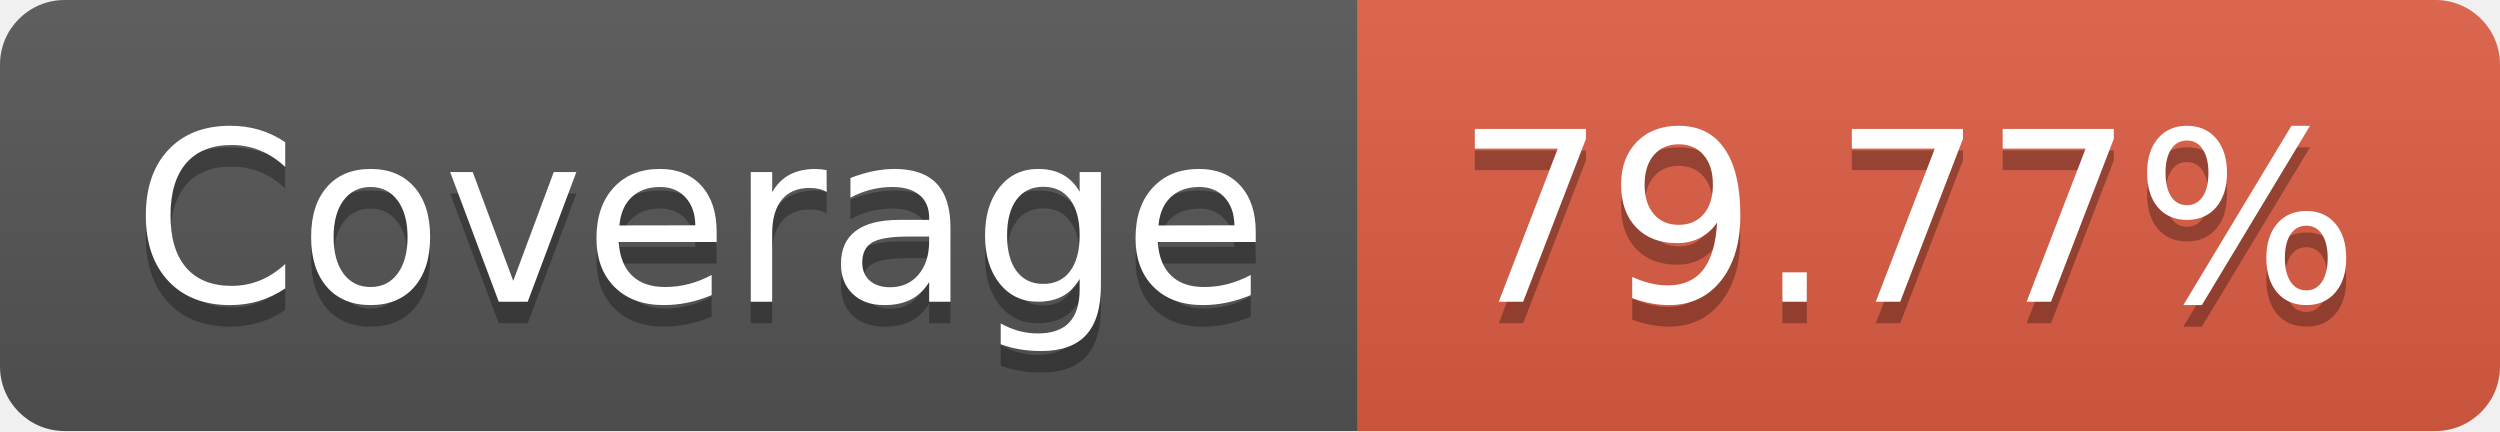
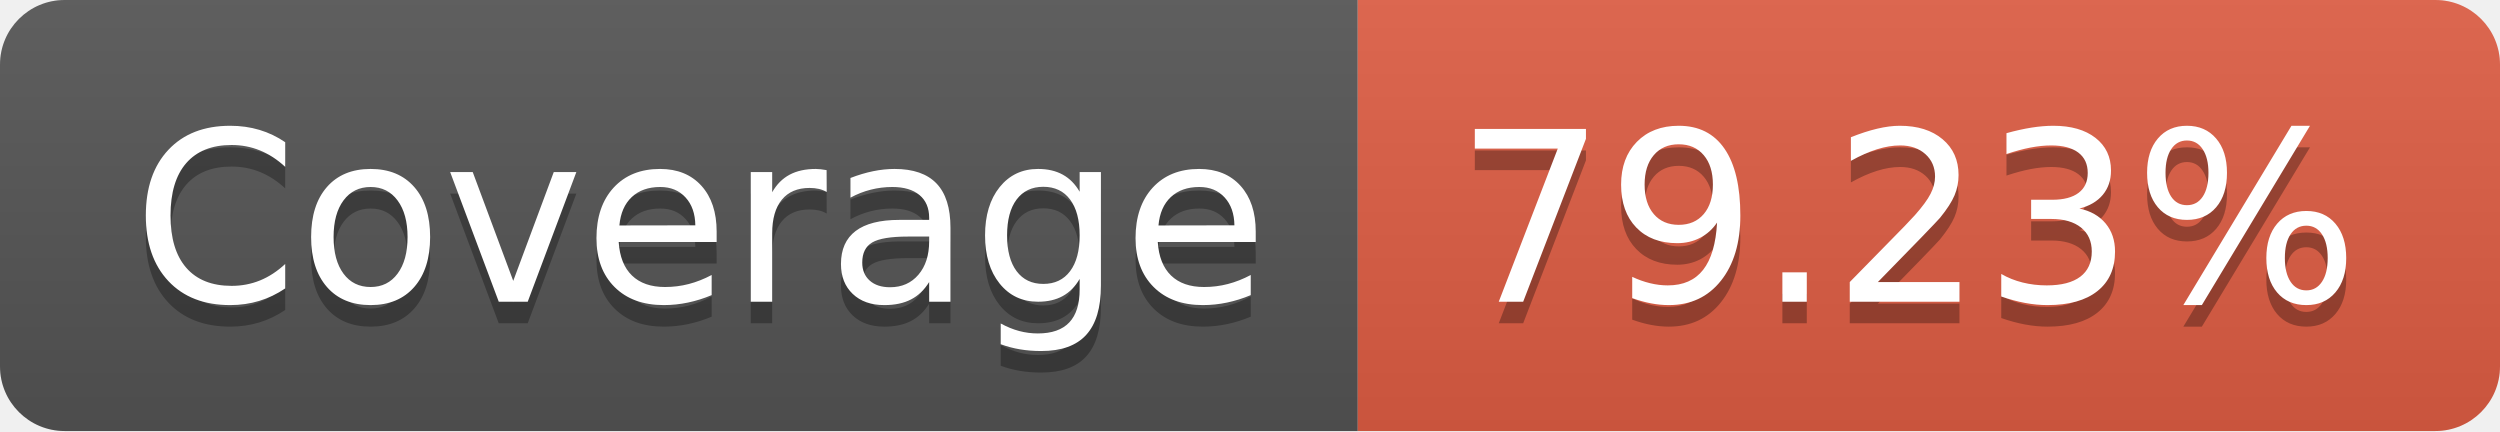
- <svg xmlns="http://www.w3.org/2000/svg" width="116" height="20" role="img" aria-label="Coverage: 79.77%">
+ <svg xmlns="http://www.w3.org/2000/svg" width="116" height="20" role="img" aria-label="Coverage: 79.23%">
  <linearGradient id="s" x2="0" y2="100%">
    <stop offset="0" stop-color="#bbb" stop-opacity=".1" />
    <stop offset="1" stop-opacity=".1" />
  </linearGradient>
  <clipPath id="r">
    <rect width="116" height="20" rx="3" fill="#fff" />
  </clipPath>
  <g clip-path="url(#r)">
    <rect width="63" height="20" fill="#555" />
    <rect x="63" width="53" height="20" fill="#e05d44" />
    <rect width="116" height="20" fill="url(#s)" />
  </g>
  <g fill="#fff" text-anchor="middle" font-family="Verdana,Geneva,DejaVu Sans,sans-serif" text-rendering="geometricPrecision" font-size="110">
    <text aria-hidden="true" x="325" y="150" fill="#010101" fill-opacity=".3" transform="scale(.1)" textLength="530">Coverage</text>
    <text x="325" y="140" transform="scale(.1)" fill="#fff" textLength="530">Coverage</text>
-     <text aria-hidden="true" x="885" y="150" fill="#010101" fill-opacity=".3" transform="scale(.1)" textLength="430">79.77%</text>
-     <text x="885" y="140" transform="scale(.1)" fill="#fff" textLength="430">79.77%</text>
+     <text aria-hidden="true" x="885" y="150" fill="#010101" fill-opacity=".3" transform="scale(.1)" textLength="430">79.23%</text>
+     <text x="885" y="140" transform="scale(.1)" fill="#fff" textLength="430">79.23%</text>
  </g>
</svg>
